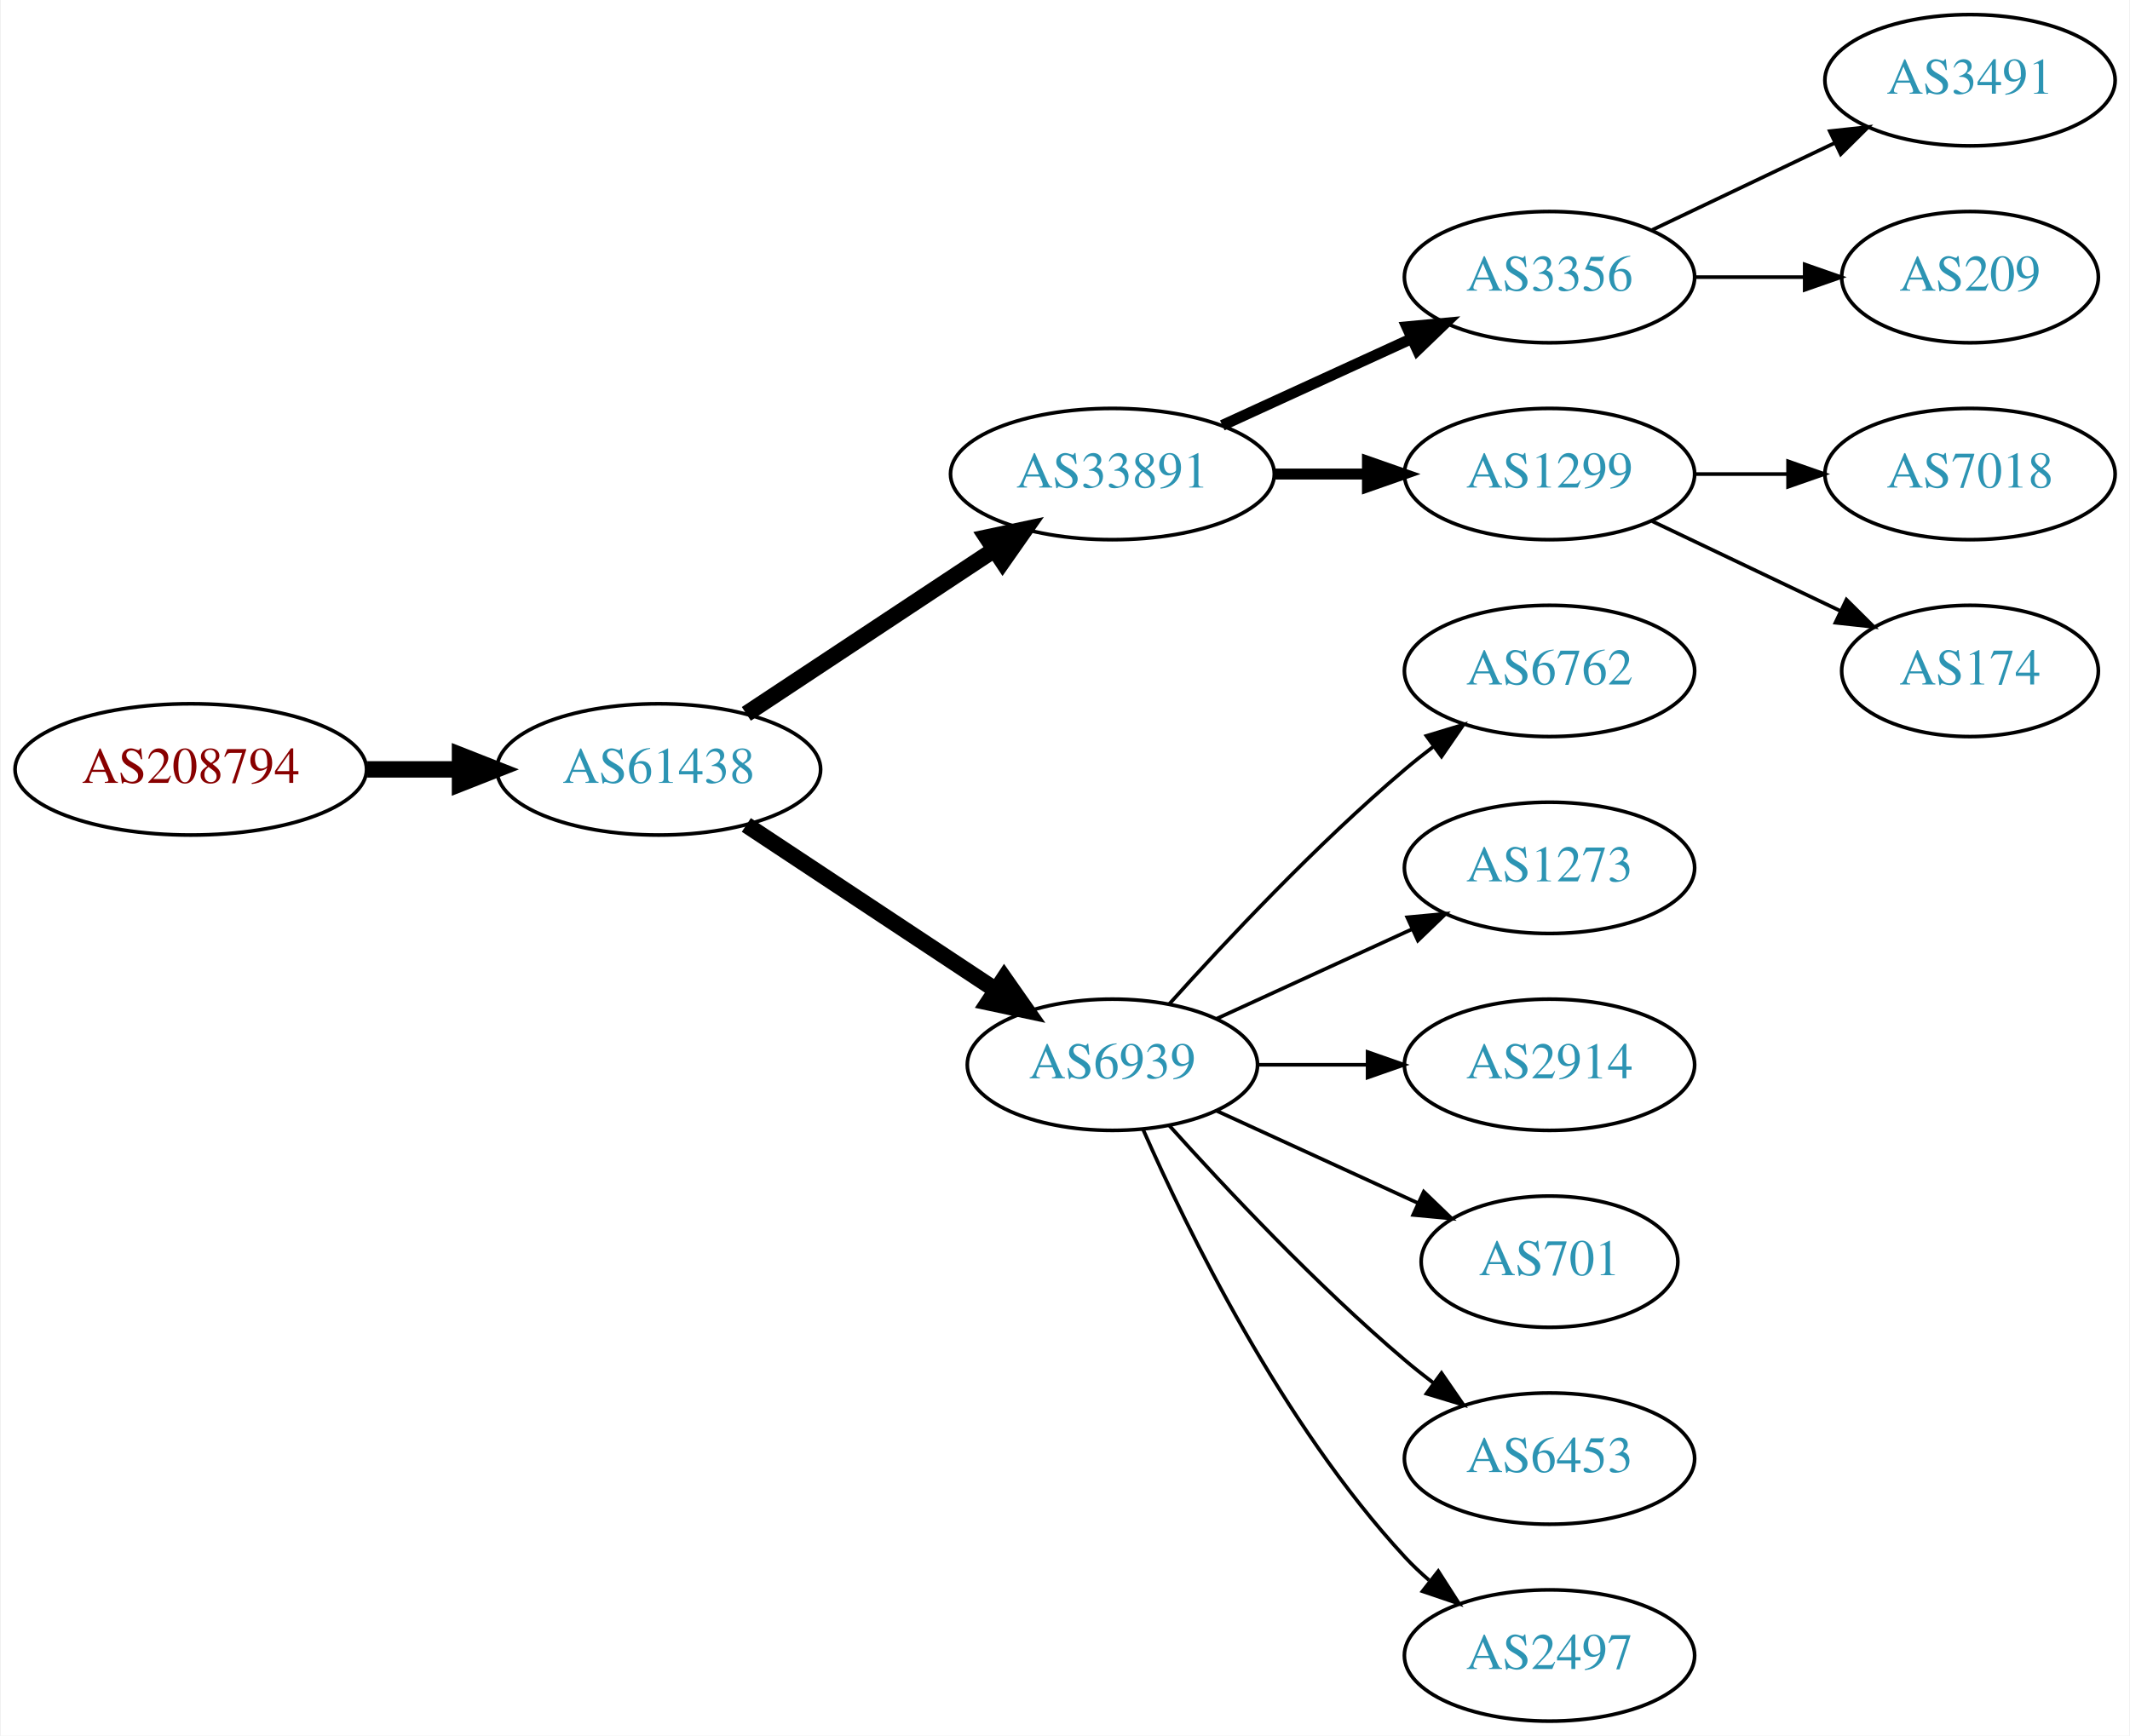
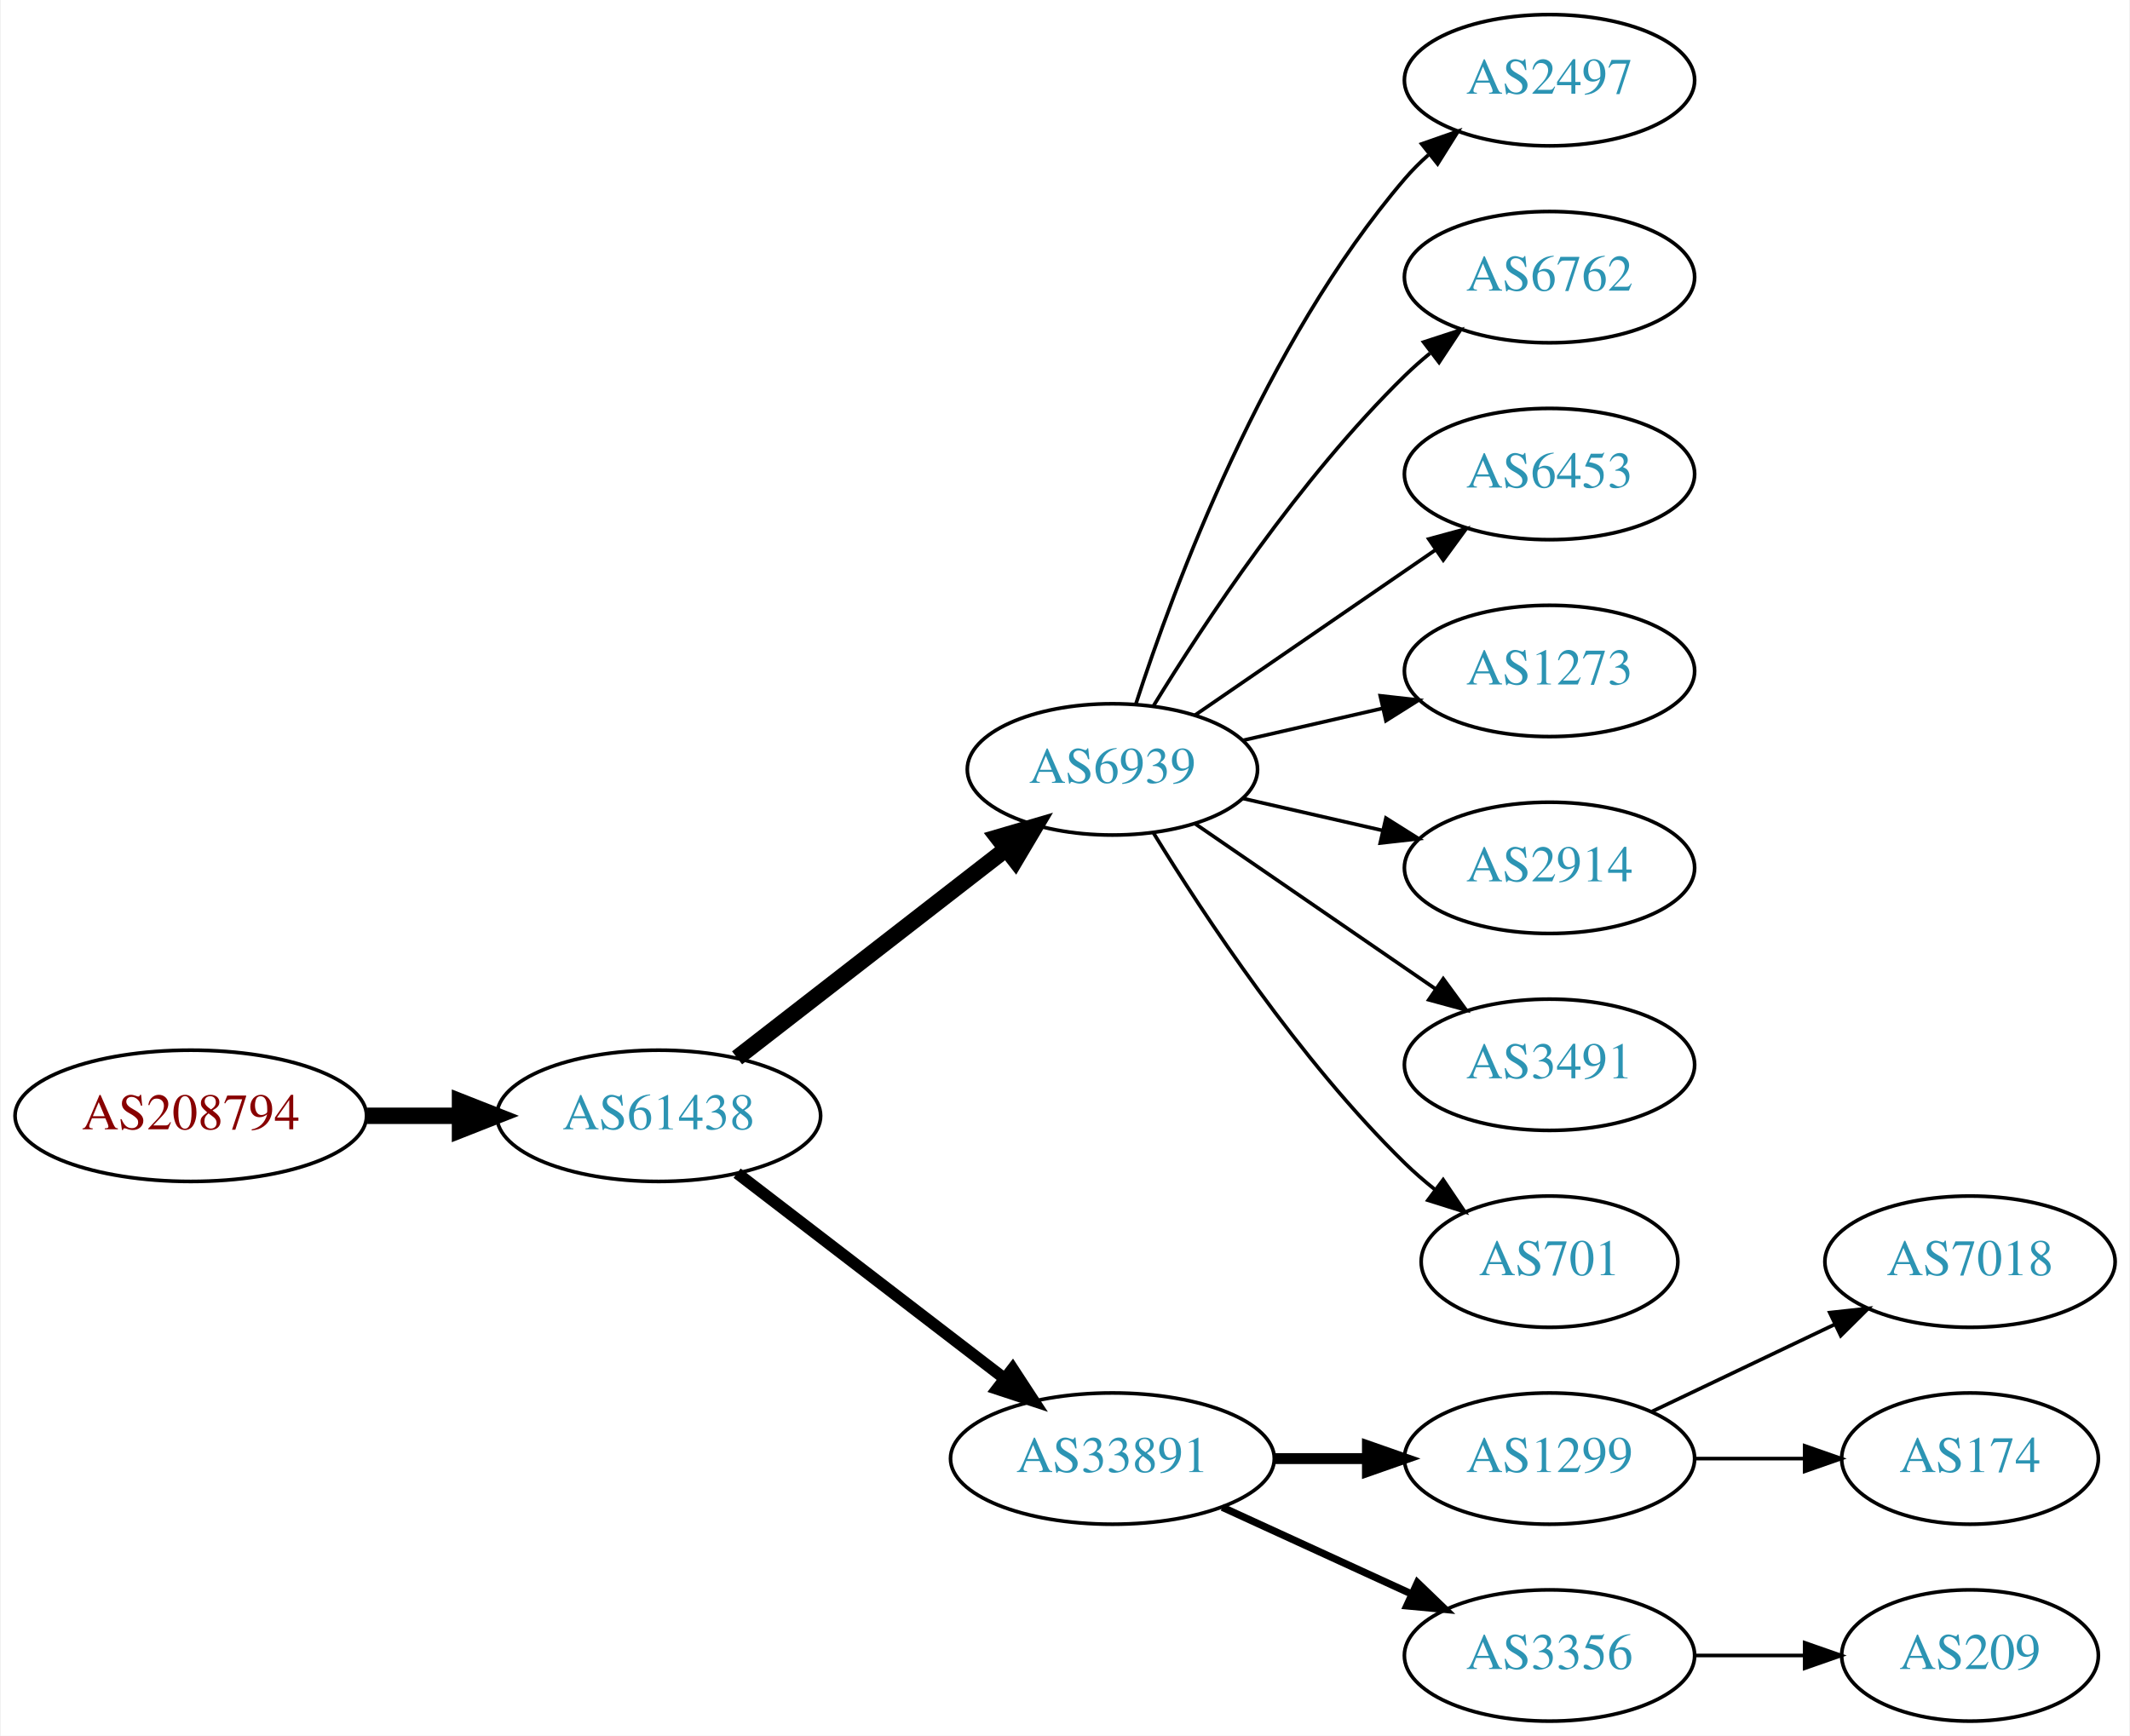
<svg xmlns="http://www.w3.org/2000/svg" xmlns:xlink="http://www.w3.org/1999/xlink" width="584pt" height="476pt" viewBox="0.00 0.00 583.56 476.00">
  <g id="graph0" class="graph" transform="scale(1 1) rotate(0) translate(4 472)">
    <polygon fill="white" stroke="none" points="-4,4 -4,-472 579.562,-472 579.562,4 -4,4" />
    <g id="node1" class="node">
      <g id="a_node1">
        <a xlink:href="/asn/208794" xlink:title="AS208794 ~ Wolfgang Michael Brandstaetter [AT]">
-           <ellipse fill="#ffffff" stroke="black" cx="48.096" cy="-261" rx="48.192" ry="18" />
-           <text text-anchor="middle" x="48.096" y="-257.3" font-family="Times,serif" font-size="14.00" fill="#880000">AS208794</text>
+           <ellipse fill="#ffffff" stroke="black" cx="48.096" cy="-166" rx="48.192" ry="18" />
+           <text text-anchor="middle" x="48.096" y="-162.3" font-family="Times,serif" font-size="14.00" fill="#880000">AS208794</text>
        </a>
      </g>
    </g>
    <g id="node2" class="node">
      <g id="a_node2">
        <a xlink:href="/asn/61438" xlink:title="AS61438 ~ ip-it consult GmbH [AT]">
-           <ellipse fill="#ffffff" stroke="black" cx="176.388" cy="-261" rx="44.393" ry="18" />
-           <text text-anchor="middle" x="176.388" y="-257.3" font-family="Times,serif" font-size="14.00" fill="#2c94b3">AS61438</text>
+           <ellipse fill="#ffffff" stroke="black" cx="176.388" cy="-166" rx="44.393" ry="18" />
+           <text text-anchor="middle" x="176.388" y="-162.3" font-family="Times,serif" font-size="14.00" fill="#2c94b3">AS61438</text>
        </a>
      </g>
    </g>
    <g id="edge1" class="edge">
-       <path fill="none" stroke="black" stroke-width="4.5" d="M96.481,-261C104.742,-261 113.386,-261 121.799,-261" />
-       <polygon fill="black" stroke="black" stroke-width="4.5" points="121.904,-264.938 131.904,-261 121.904,-257.063 121.904,-264.938" />
+       <path fill="none" stroke="black" stroke-width="4.5" d="M96.481,-166C104.742,-166 113.386,-166 121.799,-166" />
+       <polygon fill="black" stroke="black" stroke-width="4.5" points="121.904,-169.938 131.904,-166 121.904,-162.063 121.904,-169.938" />
    </g>
    <g id="node3" class="node">
      <g id="a_node3">
-         <a xlink:href="/asn/33891" xlink:title="AS33891 ~ CORE-BACKBONE GMBH GLOBAL NETWORK [DE]">
-           <ellipse fill="#ffffff" stroke="black" cx="300.78" cy="-342" rx="44.393" ry="18" />
-           <text text-anchor="middle" x="300.78" y="-338.3" font-family="Times,serif" font-size="14.00" fill="#2c94b3">AS33891</text>
+         <a xlink:href="/asn/6939" xlink:title="AS6939 ~ Hurricane Electric LLC [US]">
+           <ellipse fill="#ffffff" stroke="black" cx="300.78" cy="-261" rx="39.794" ry="18" />
+           <text text-anchor="middle" x="300.78" y="-257.3" font-family="Times,serif" font-size="14.00" fill="#2c94b3">AS6939</text>
        </a>
      </g>
    </g>
    <g id="edge2" class="edge">
-       <path fill="none" stroke="black" stroke-width="4.5" d="M200.409,-276.235C219.641,-288.963 247.248,-307.234 268.485,-321.289" />
-       <polygon fill="black" stroke="black" stroke-width="4.5" points="266.35,-324.597 276.862,-326.833 270.696,-318.03 266.35,-324.597" />
+       <path fill="none" stroke="black" stroke-width="4.5" d="M197.873,-181.901C218.027,-197.544 248.963,-221.557 271.464,-239.021" />
+       <polygon fill="black" stroke="black" stroke-width="4.5" points="269.321,-242.342 279.634,-245.363 274.149,-236.121 269.321,-242.342" />
    </g>
    <g id="node4" class="node">
      <g id="a_node4">
-         <a xlink:href="/asn/6939" xlink:title="AS6939 ~ Hurricane Electric LLC [US]">
-           <ellipse fill="#ffffff" stroke="black" cx="300.78" cy="-180" rx="39.794" ry="18" />
-           <text text-anchor="middle" x="300.78" y="-176.3" font-family="Times,serif" font-size="14.00" fill="#2c94b3">AS6939</text>
+         <a xlink:href="/asn/33891" xlink:title="AS33891 ~ CORE-BACKBONE GMBH GLOBAL NETWORK [DE]">
+           <ellipse fill="#ffffff" stroke="black" cx="300.78" cy="-72" rx="44.393" ry="18" />
+           <text text-anchor="middle" x="300.78" y="-68.3" font-family="Times,serif" font-size="14.00" fill="#2c94b3">AS33891</text>
        </a>
      </g>
    </g>
    <g id="edge3" class="edge">
-       <path fill="none" stroke="black" stroke-width="4.5" d="M200.409,-245.765C219.762,-232.956 247.598,-214.534 268.888,-200.445" />
-       <polygon fill="black" stroke="black" stroke-width="4.5" points="271.109,-203.696 277.275,-194.893 266.763,-197.129 271.109,-203.696" />
+       <path fill="none" stroke="black" stroke-width="3.214" d="M197.873,-150.267C217.907,-134.88 248.593,-111.312 271.059,-94.058" />
+       <polygon fill="black" stroke="black" stroke-width="3.214" points="273.428,-96.652 279.227,-87.785 269.164,-91.1 273.428,-96.652" />
    </g>
    <g id="node5" class="node">
      <g id="a_node5">
-         <a xlink:href="/asn/3356" xlink:title="AS3356 ~ Level 3 Parent, LLC [US]">
-           <ellipse fill="#ffffff" stroke="black" cx="420.622" cy="-396" rx="39.794" ry="18" />
-           <text text-anchor="middle" x="420.622" y="-392.3" font-family="Times,serif" font-size="14.00" fill="#2c94b3">AS3356</text>
+         <a xlink:href="/asn/2497" xlink:title="AS2497 ~ Internet Initiative Japan Inc. [JP]">
+           <ellipse fill="#ffffff" stroke="black" cx="420.622" cy="-450" rx="39.794" ry="18" />
+           <text text-anchor="middle" x="420.622" y="-446.3" font-family="Times,serif" font-size="14.00" fill="#2c94b3">AS2497</text>
        </a>
      </g>
    </g>
    <g id="edge4" class="edge">
-       <path fill="none" stroke="black" stroke-width="3" d="M330.909,-355.348C346.521,-362.502 365.918,-371.391 382.59,-379.03" />
-       <polygon fill="black" stroke="black" stroke-width="3" points="381.493,-382.378 392.042,-383.362 384.409,-376.014 381.493,-382.378" />
+       <path fill="none" stroke="black" d="M307.227,-278.991C317.541,-310.816 342.403,-377.927 380.976,-423 382.922,-425.274 385.1,-427.449 387.404,-429.507" />
+       <polygon fill="black" stroke="black" points="385.574,-432.524 395.573,-436.027 389.941,-427.053 385.574,-432.524" />
    </g>
    <g id="node6" class="node">
      <g id="a_node6">
-         <a xlink:href="/asn/1299" xlink:title="AS1299 ~ Telia Carrier [EU]">
-           <ellipse fill="#ffffff" stroke="black" cx="420.622" cy="-342" rx="39.794" ry="18" />
-           <text text-anchor="middle" x="420.622" y="-338.3" font-family="Times,serif" font-size="14.00" fill="#2c94b3">AS1299</text>
+         <a xlink:href="/asn/6762" xlink:title="AS6762 ~ TELECOM ITALIA SPARKLE S.p.A. [IT]">
+           <ellipse fill="#ffffff" stroke="black" cx="420.622" cy="-396" rx="39.794" ry="18" />
+           <text text-anchor="middle" x="420.622" y="-392.3" font-family="Times,serif" font-size="14.00" fill="#2c94b3">AS6762</text>
        </a>
      </g>
    </g>
    <g id="edge5" class="edge">
-       <path fill="none" stroke="black" stroke-width="3" d="M344.991,-342C353.303,-342 362.066,-342 370.548,-342" />
-       <polygon fill="black" stroke="black" stroke-width="3" points="370.707,-345.5 380.707,-342 370.707,-338.5 370.707,-345.5" />
+       <path fill="none" stroke="black" d="M312.045,-278.44C325.854,-300.991 352.043,-340.722 380.976,-369 383.116,-371.092 385.433,-373.137 387.833,-375.106" />
+       <polygon fill="black" stroke="black" points="386.1,-378.185 396.175,-381.464 390.343,-372.618 386.1,-378.185" />
+     </g>
+     <g id="node7" class="node">
+       <g id="a_node7">
+         <a xlink:href="/asn/6453" xlink:title="AS6453 ~ TATA COMMUNICATIONS (AMERICA) INC [US]">
+           <ellipse fill="#ffffff" stroke="black" cx="420.622" cy="-342" rx="39.794" ry="18" />
+           <text text-anchor="middle" x="420.622" y="-338.3" font-family="Times,serif" font-size="14.00" fill="#2c94b3">AS6453</text>
+         </a>
+       </g>
+     </g>
+     <g id="edge6" class="edge">
+       <path fill="none" stroke="black" d="M323.394,-275.857C341.882,-288.565 368.696,-306.995 389.326,-321.175" />
+       <polygon fill="black" stroke="black" points="387.522,-324.183 397.746,-326.963 391.488,-318.414 387.522,-324.183" />
+     </g>
+     <g id="node8" class="node">
+       <g id="a_node8">
+         <a xlink:href="/asn/1273" xlink:title="AS1273 ~ Vodafone Group PLC [EU]">
+           <ellipse fill="#ffffff" stroke="black" cx="420.622" cy="-288" rx="39.794" ry="18" />
+           <text text-anchor="middle" x="420.622" y="-284.3" font-family="Times,serif" font-size="14.00" fill="#2c94b3">AS1273</text>
+         </a>
+       </g>
+     </g>
+     <g id="edge7" class="edge">
+       <path fill="none" stroke="black" d="M336.499,-268.955C348.499,-271.704 362.12,-274.825 374.812,-277.733" />
+       <polygon fill="black" stroke="black" points="374.215,-281.187 384.744,-280.009 375.778,-274.364 374.215,-281.187" />
    </g>
    <g id="node9" class="node">
      <g id="a_node9">
-         <a xlink:href="/asn/6762" xlink:title="AS6762 ~ TELECOM ITALIA SPARKLE S.p.A. [IT]">
-           <ellipse fill="#ffffff" stroke="black" cx="420.622" cy="-288" rx="39.794" ry="18" />
-           <text text-anchor="middle" x="420.622" y="-284.3" font-family="Times,serif" font-size="14.00" fill="#2c94b3">AS6762</text>
+         <a xlink:href="/asn/2914" xlink:title="AS2914 ~ NTT America, Inc. [US]">
+           <ellipse fill="#ffffff" stroke="black" cx="420.622" cy="-234" rx="39.794" ry="18" />
+           <text text-anchor="middle" x="420.622" y="-230.3" font-family="Times,serif" font-size="14.00" fill="#2c94b3">AS2914</text>
        </a>
      </g>
    </g>
    <g id="edge8" class="edge">
-       <path fill="none" stroke="black" d="M316.426,-196.725C331.727,-213.765 356.824,-240.523 380.976,-261 383.473,-263.117 386.133,-265.232 388.845,-267.293" />
-       <polygon fill="black" stroke="black" points="386.882,-270.194 397.021,-273.266 391.011,-264.541 386.882,-270.194" />
+       <path fill="none" stroke="black" d="M336.499,-253.045C348.499,-250.296 362.12,-247.175 374.812,-244.267" />
+       <polygon fill="black" stroke="black" points="375.778,-247.636 384.744,-241.991 374.215,-240.813 375.778,-247.636" />
    </g>
    <g id="node10" class="node">
      <g id="a_node10">
-         <a xlink:href="/asn/1273" xlink:title="AS1273 ~ Vodafone Group PLC [EU]">
-           <ellipse fill="#ffffff" stroke="black" cx="420.622" cy="-234" rx="39.794" ry="18" />
-           <text text-anchor="middle" x="420.622" y="-230.3" font-family="Times,serif" font-size="14.00" fill="#2c94b3">AS1273</text>
+         <a xlink:href="/asn/3491" xlink:title="AS3491 ~ PCCW Global, Inc. [US]">
+           <ellipse fill="#ffffff" stroke="black" cx="420.622" cy="-180" rx="39.794" ry="18" />
+           <text text-anchor="middle" x="420.622" y="-176.3" font-family="Times,serif" font-size="14.00" fill="#2c94b3">AS3491</text>
        </a>
      </g>
    </g>
    <g id="edge9" class="edge">
-       <path fill="none" stroke="black" d="M329.409,-192.661C345.366,-199.973 365.636,-209.261 382.919,-217.181" />
-       <polygon fill="black" stroke="black" points="381.617,-220.435 392.167,-221.419 384.534,-214.071 381.617,-220.435" />
+       <path fill="none" stroke="black" d="M323.394,-246.143C341.882,-233.435 368.696,-215.005 389.326,-200.825" />
+       <polygon fill="black" stroke="black" points="391.488,-203.586 397.746,-195.037 387.522,-197.817 391.488,-203.586" />
    </g>
    <g id="node11" class="node">
      <g id="a_node11">
-         <a xlink:href="/asn/2914" xlink:title="AS2914 ~ NTT America, Inc. [US]">
-           <ellipse fill="#ffffff" stroke="black" cx="420.622" cy="-180" rx="39.794" ry="18" />
-           <text text-anchor="middle" x="420.622" y="-176.3" font-family="Times,serif" font-size="14.00" fill="#2c94b3">AS2914</text>
-         </a>
-       </g>
-     </g>
-     <g id="edge10" class="edge">
-       <path fill="none" stroke="black" d="M340.692,-180C350.246,-180 360.595,-180 370.558,-180" />
-       <polygon fill="black" stroke="black" points="370.751,-183.5 380.75,-180 370.75,-176.5 370.751,-183.5" />
-     </g>
-     <g id="node12" class="node">
-       <g id="a_node12">
        <a xlink:href="/asn/701" xlink:title="AS701 ~ UUNET [US]">
          <ellipse fill="#ffffff" stroke="black" cx="420.622" cy="-126" rx="35.194" ry="18" />
          <text text-anchor="middle" x="420.622" y="-122.3" font-family="Times,serif" font-size="14.00" fill="#2c94b3">AS701</text>
        </a>
      </g>
    </g>
+     <g id="edge10" class="edge">
+       <path fill="none" stroke="black" d="M312.045,-243.56C325.854,-221.009 352.043,-181.278 380.976,-153 383.511,-150.522 386.295,-148.11 389.17,-145.812" />
+       <polygon fill="black" stroke="black" points="391.466,-148.465 397.387,-139.679 387.279,-142.856 391.466,-148.465" />
+     </g>
+     <g id="node12" class="node">
+       <g id="a_node12">
+         <a xlink:href="/asn/1299" xlink:title="AS1299 ~ Telia Carrier [EU]">
+           <ellipse fill="#ffffff" stroke="black" cx="420.622" cy="-72" rx="39.794" ry="18" />
+           <text text-anchor="middle" x="420.622" y="-68.3" font-family="Times,serif" font-size="14.00" fill="#2c94b3">AS1299</text>
+         </a>
+       </g>
+     </g>
    <g id="edge11" class="edge">
-       <path fill="none" stroke="black" d="M329.409,-167.339C345.825,-159.817 366.806,-150.202 384.403,-142.139" />
-       <polygon fill="black" stroke="black" points="386.148,-145.189 393.781,-137.842 383.232,-138.826 386.148,-145.189" />
+       <path fill="none" stroke="black" stroke-width="3" d="M344.991,-72C353.303,-72 362.066,-72 370.548,-72" />
+       <polygon fill="black" stroke="black" stroke-width="3" points="370.707,-75.5 380.707,-72 370.707,-68.5 370.707,-75.5" />
    </g>
    <g id="node13" class="node">
      <g id="a_node13">
-         <a xlink:href="/asn/6453" xlink:title="AS6453 ~ TATA COMMUNICATIONS (AMERICA) INC [US]">
-           <ellipse fill="#ffffff" stroke="black" cx="420.622" cy="-72" rx="39.794" ry="18" />
-           <text text-anchor="middle" x="420.622" y="-68.3" font-family="Times,serif" font-size="14.00" fill="#2c94b3">AS6453</text>
+         <a xlink:href="/asn/3356" xlink:title="AS3356 ~ Level 3 Parent, LLC [US]">
+           <ellipse fill="#ffffff" stroke="black" cx="420.622" cy="-18" rx="39.794" ry="18" />
+           <text text-anchor="middle" x="420.622" y="-14.3" font-family="Times,serif" font-size="14.00" fill="#2c94b3">AS3356</text>
        </a>
      </g>
    </g>
    <g id="edge12" class="edge">
-       <path fill="none" stroke="black" d="M316.426,-163.275C331.727,-146.235 356.824,-119.477 380.976,-99 383.473,-96.883 386.133,-94.768 388.845,-92.707" />
-       <polygon fill="black" stroke="black" points="391.011,-95.459 397.021,-86.734 386.882,-89.806 391.011,-95.459" />
+       <path fill="none" stroke="black" stroke-width="2" d="M330.909,-58.652C346.521,-51.498 365.918,-42.609 382.59,-34.969" />
+       <polygon fill="black" stroke="black" stroke-width="2" points="384.409,-37.986 392.042,-30.638 381.493,-31.622 384.409,-37.986" />
    </g>
    <g id="node14" class="node">
      <g id="a_node14">
-         <a xlink:href="/asn/2497" xlink:title="AS2497 ~ Internet Initiative Japan Inc. [JP]">
-           <ellipse fill="#ffffff" stroke="black" cx="420.622" cy="-18" rx="39.794" ry="18" />
-           <text text-anchor="middle" x="420.622" y="-14.3" font-family="Times,serif" font-size="14.00" fill="#2c94b3">AS2497</text>
+         <a xlink:href="/asn/7018" xlink:title="AS7018 ~ AT&amp;T Services, Inc. [US]">
+           <ellipse fill="#ffffff" stroke="black" cx="535.915" cy="-126" rx="39.794" ry="18" />
+           <text text-anchor="middle" x="535.915" y="-122.3" font-family="Times,serif" font-size="14.00" fill="#2c94b3">AS7018</text>
        </a>
      </g>
    </g>
    <g id="edge13" class="edge">
-       <path fill="none" stroke="black" d="M309.196,-162.239C321.264,-134.817 347.235,-81.528 380.976,-45 383.006,-42.802 385.245,-40.681 387.591,-38.66" />
-       <polygon fill="black" stroke="black" points="390.118,-41.126 395.835,-32.206 385.804,-35.614 390.118,-41.126" />
-     </g>
-     <g id="node7" class="node">
-       <g id="a_node7">
-         <a xlink:href="/asn/3491" xlink:title="AS3491 ~ PCCW Global, Inc. [US]">
-           <ellipse fill="#ffffff" stroke="black" cx="535.915" cy="-450" rx="39.794" ry="18" />
-           <text text-anchor="middle" x="535.915" y="-446.3" font-family="Times,serif" font-size="14.00" fill="#2c94b3">AS3491</text>
-         </a>
-       </g>
-     </g>
-     <g id="edge6" class="edge">
-       <path fill="none" stroke="black" d="M448.759,-408.934C463.753,-416.081 482.574,-425.052 498.797,-432.785" />
-       <polygon fill="black" stroke="black" points="497.467,-436.028 508,-437.171 500.479,-429.709 497.467,-436.028" />
-     </g>
-     <g id="node8" class="node">
-       <g id="a_node8">
-         <a xlink:href="/asn/209" xlink:title="AS209 ~ CenturyLink Communications, LLC [US]">
-           <ellipse fill="#ffffff" stroke="black" cx="535.915" cy="-396" rx="35.194" ry="18" />
-           <text text-anchor="middle" x="535.915" y="-392.3" font-family="Times,serif" font-size="14.00" fill="#2c94b3">AS209</text>
-         </a>
-       </g>
-     </g>
-     <g id="edge7" class="edge">
-       <path fill="none" stroke="black" d="M460.294,-396C470,-396 480.491,-396 490.453,-396" />
-       <polygon fill="black" stroke="black" points="490.59,-399.5 500.59,-396 490.59,-392.5 490.59,-399.5" />
+       <path fill="none" stroke="black" d="M448.759,-84.934C463.753,-92.081 482.574,-101.052 498.797,-108.785" />
+       <polygon fill="black" stroke="black" points="497.467,-112.028 508,-113.171 500.479,-105.709 497.467,-112.028" />
    </g>
    <g id="node15" class="node">
      <g id="a_node15">
-         <a xlink:href="/asn/7018" xlink:title="AS7018 ~ AT&amp;T Services, Inc. [US]">
-           <ellipse fill="#ffffff" stroke="black" cx="535.915" cy="-342" rx="39.794" ry="18" />
-           <text text-anchor="middle" x="535.915" y="-338.3" font-family="Times,serif" font-size="14.00" fill="#2c94b3">AS7018</text>
+         <a xlink:href="/asn/174" xlink:title="AS174 ~ Cogent Communications [US]">
+           <ellipse fill="#ffffff" stroke="black" cx="535.915" cy="-72" rx="35.194" ry="18" />
+           <text text-anchor="middle" x="535.915" y="-68.3" font-family="Times,serif" font-size="14.00" fill="#2c94b3">AS174</text>
        </a>
      </g>
    </g>
    <g id="edge14" class="edge">
-       <path fill="none" stroke="black" d="M460.294,-342C468.497,-342 477.261,-342 485.794,-342" />
-       <polygon fill="black" stroke="black" points="486.033,-345.5 496.033,-342 486.033,-338.5 486.033,-345.5" />
+       <path fill="none" stroke="black" d="M460.294,-72C470,-72 480.491,-72 490.453,-72" />
+       <polygon fill="black" stroke="black" points="490.59,-75.5 500.59,-72 490.59,-68.5 490.59,-75.5" />
    </g>
    <g id="node16" class="node">
      <g id="a_node16">
-         <a xlink:href="/asn/174" xlink:title="AS174 ~ Cogent Communications [US]">
-           <ellipse fill="#ffffff" stroke="black" cx="535.915" cy="-288" rx="35.194" ry="18" />
-           <text text-anchor="middle" x="535.915" y="-284.3" font-family="Times,serif" font-size="14.00" fill="#2c94b3">AS174</text>
+         <a xlink:href="/asn/209" xlink:title="AS209 ~ CenturyLink Communications, LLC [US]">
+           <ellipse fill="#ffffff" stroke="black" cx="535.915" cy="-18" rx="35.194" ry="18" />
+           <text text-anchor="middle" x="535.915" y="-14.3" font-family="Times,serif" font-size="14.00" fill="#2c94b3">AS209</text>
        </a>
      </g>
    </g>
    <g id="edge15" class="edge">
-       <path fill="none" stroke="black" d="M448.759,-329.066C464.19,-321.71 483.676,-312.423 500.211,-304.541" />
-       <polygon fill="black" stroke="black" points="502.032,-307.551 509.553,-300.089 499.02,-301.232 502.032,-307.551" />
+       <path fill="none" stroke="black" d="M460.294,-18C470,-18 480.491,-18 490.453,-18" />
+       <polygon fill="black" stroke="black" points="490.59,-21.5 500.59,-18 490.59,-14.5 490.59,-21.5" />
    </g>
  </g>
</svg>
